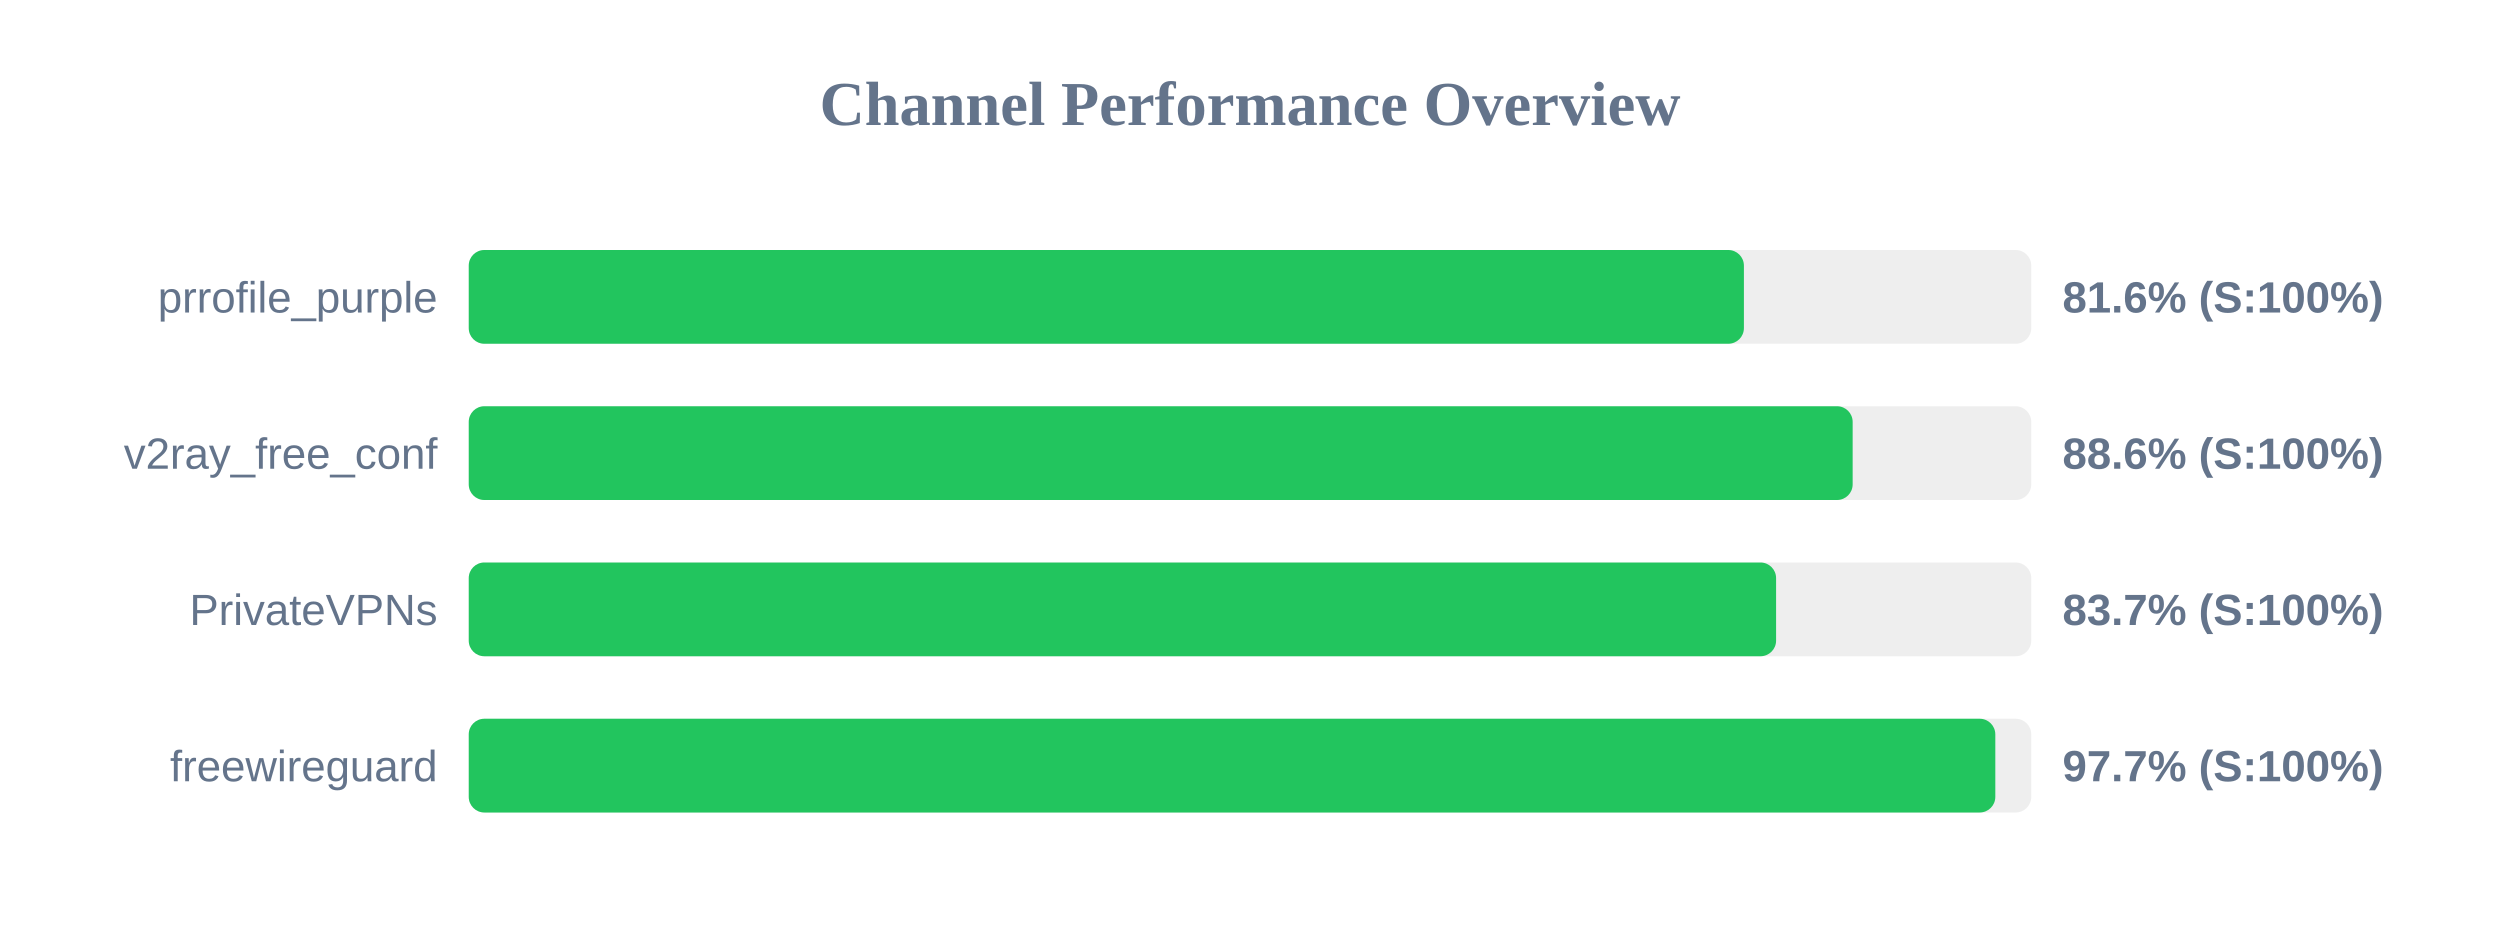
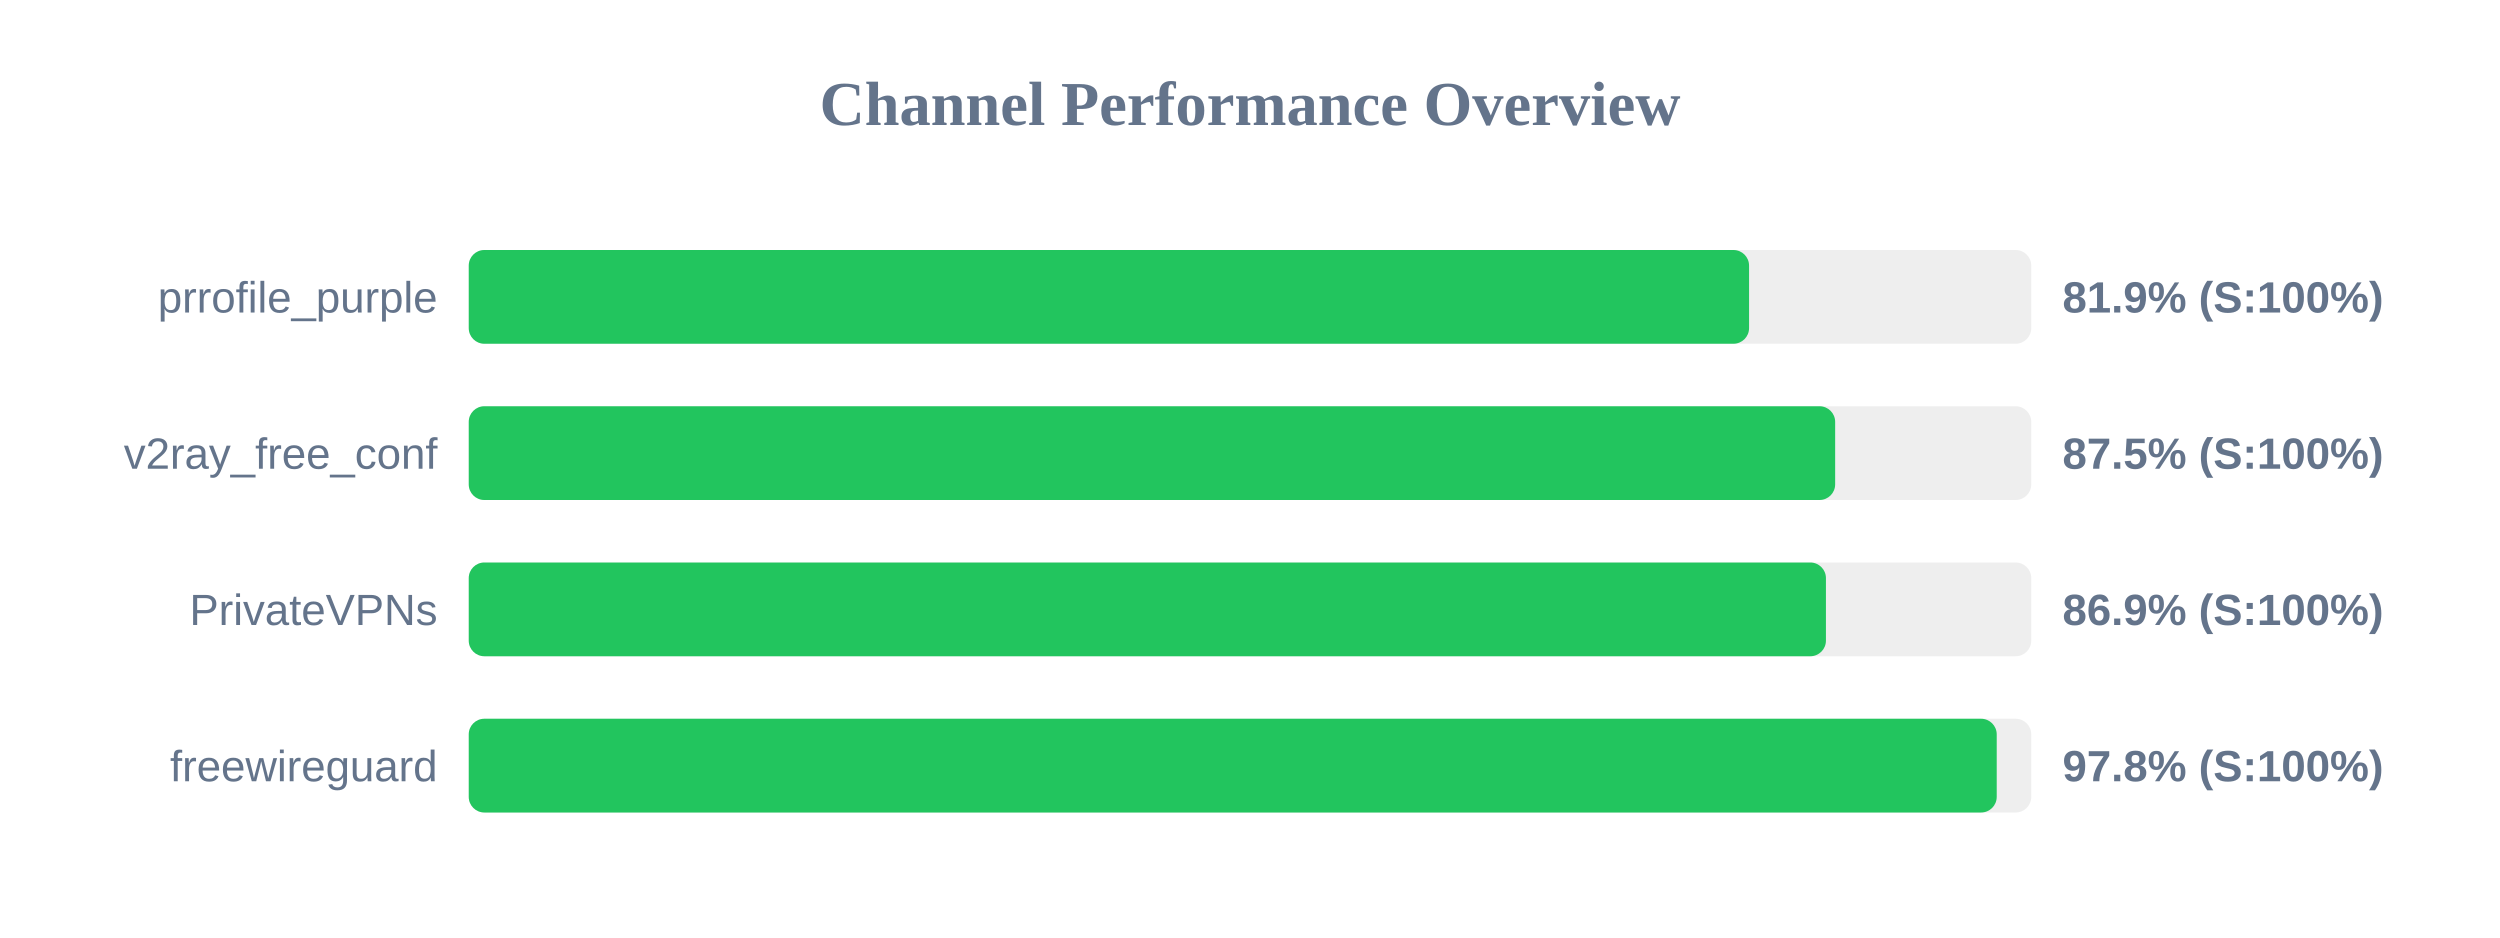
<svg xmlns="http://www.w3.org/2000/svg" width="800" height="300" version="1.1">
  <style>
        .row { font: 14px Arial; fill: #64748b; }
        .score { font: bold 14px Arial; fill: #64748b; }
    </style>
  <text x="400" y="40" text-anchor="middle" font-size="20px" font-weight="bold" fill="#64748b">Channel Performance Overview</text>
  <rect x="150" y="80" width="500" height="30" fill="#eee" rx="5" />
-   <rect x="150" y="80" width="408.05" height="30" fill="#22c55e" rx="5" />
+   <rect x="150" y="80" width="409.7" height="30" fill="#22c55e" rx="5" />
  <text x="140" y="100" text-anchor="end" class="row">prrofile_purple</text>
-   <text x="660" y="100" text-anchor="start" class="score">81.6% (S:100%)</text>
+   <text x="660" y="100" text-anchor="start" class="score">81.9% (S:100%)</text>
  <rect x="150" y="130" width="500" height="30" fill="#eee" rx="5" />
-   <rect x="150" y="130" width="442.85" height="30" fill="#22c55e" rx="5" />
+   <rect x="150" y="130" width="437.25" height="30" fill="#22c55e" rx="5" />
  <text x="140" y="150" text-anchor="end" class="row">v2ray_free_conf</text>
-   <text x="660" y="150" text-anchor="start" class="score">88.6% (S:100%)</text>
+   <text x="660" y="150" text-anchor="start" class="score">87.5% (S:100%)</text>
  <rect x="150" y="180" width="500" height="30" fill="#eee" rx="5" />
-   <rect x="150" y="180" width="418.35" height="30" fill="#22c55e" rx="5" />
+   <rect x="150" y="180" width="434.3" height="30" fill="#22c55e" rx="5" />
  <text x="140" y="200" text-anchor="end" class="row">PrivateVPNs</text>
-   <text x="660" y="200" text-anchor="start" class="score">83.7% (S:100%)</text>
+   <text x="660" y="200" text-anchor="start" class="score">86.9% (S:100%)</text>
  <rect x="150" y="230" width="500" height="30" fill="#eee" rx="5" />
-   <rect x="150" y="230" width="488.5" height="30" fill="#22c55e" rx="5" />
+   <rect x="150" y="230" width="488.95" height="30" fill="#22c55e" rx="5" />
  <text x="140" y="250" text-anchor="end" class="row">freewireguard</text>
-   <text x="660" y="250" text-anchor="start" class="score">97.7% (S:100%)</text>
+   <text x="660" y="250" text-anchor="start" class="score">97.8% (S:100%)</text>
</svg>
